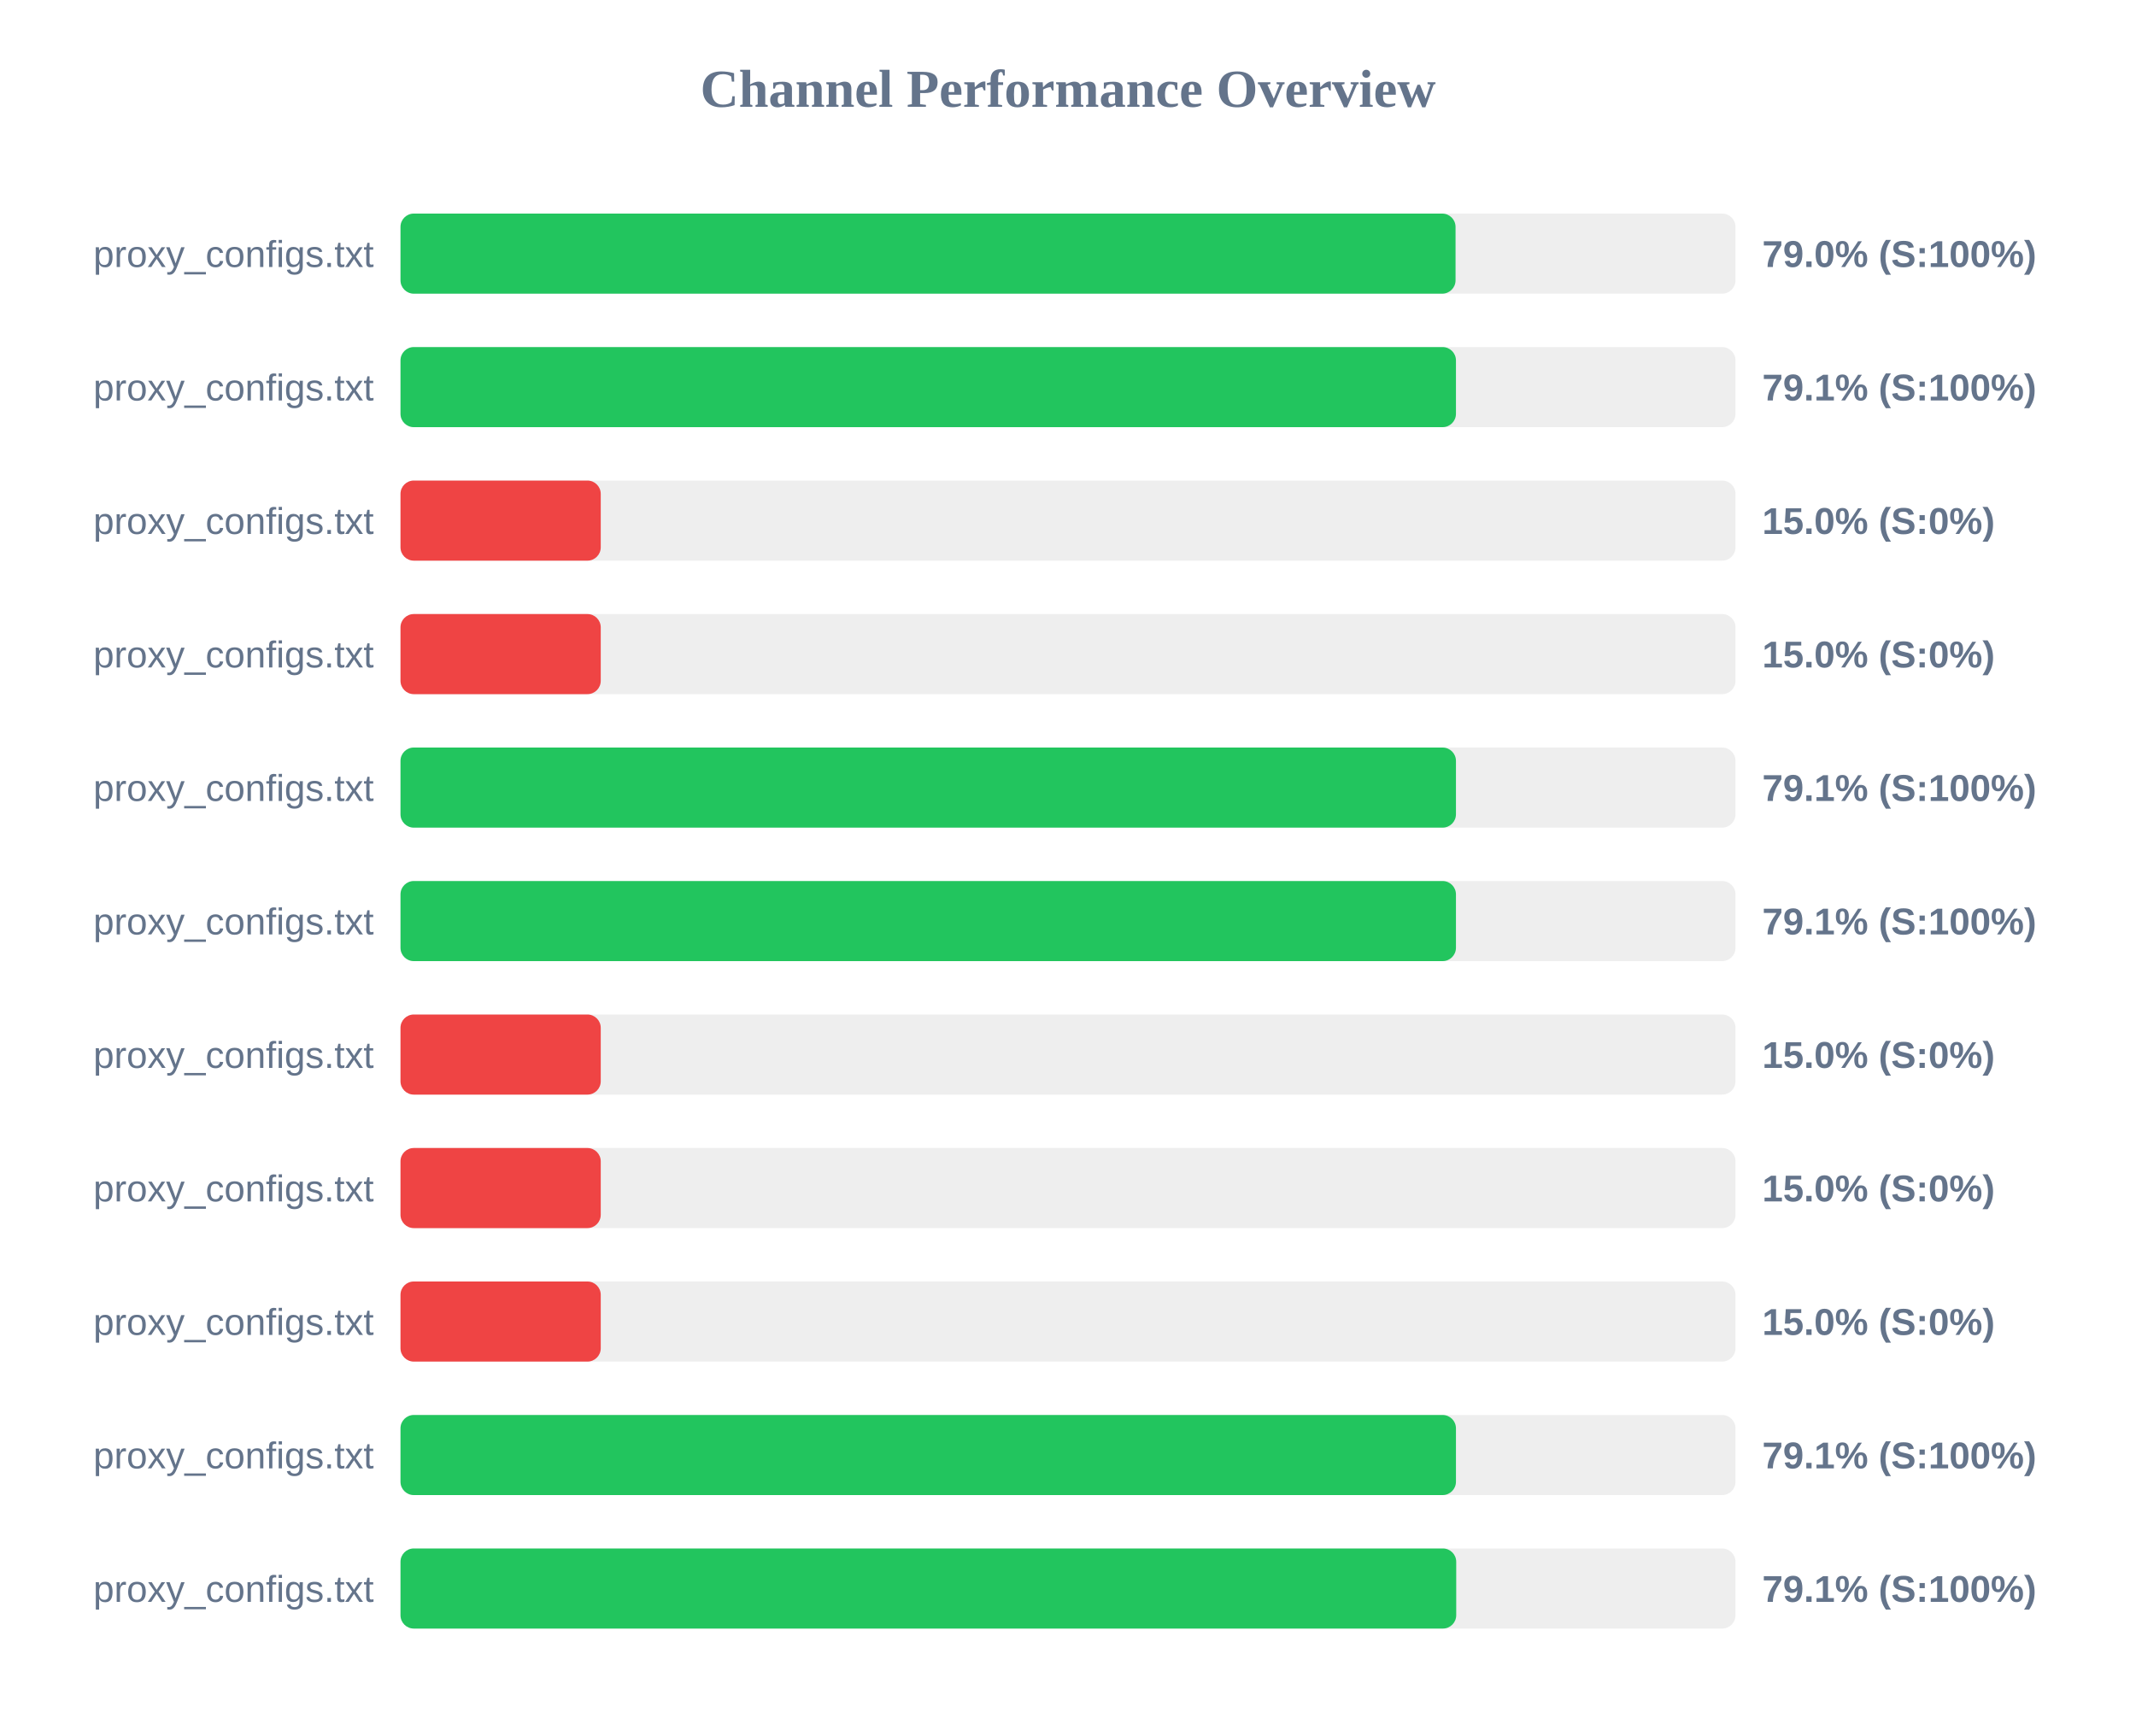
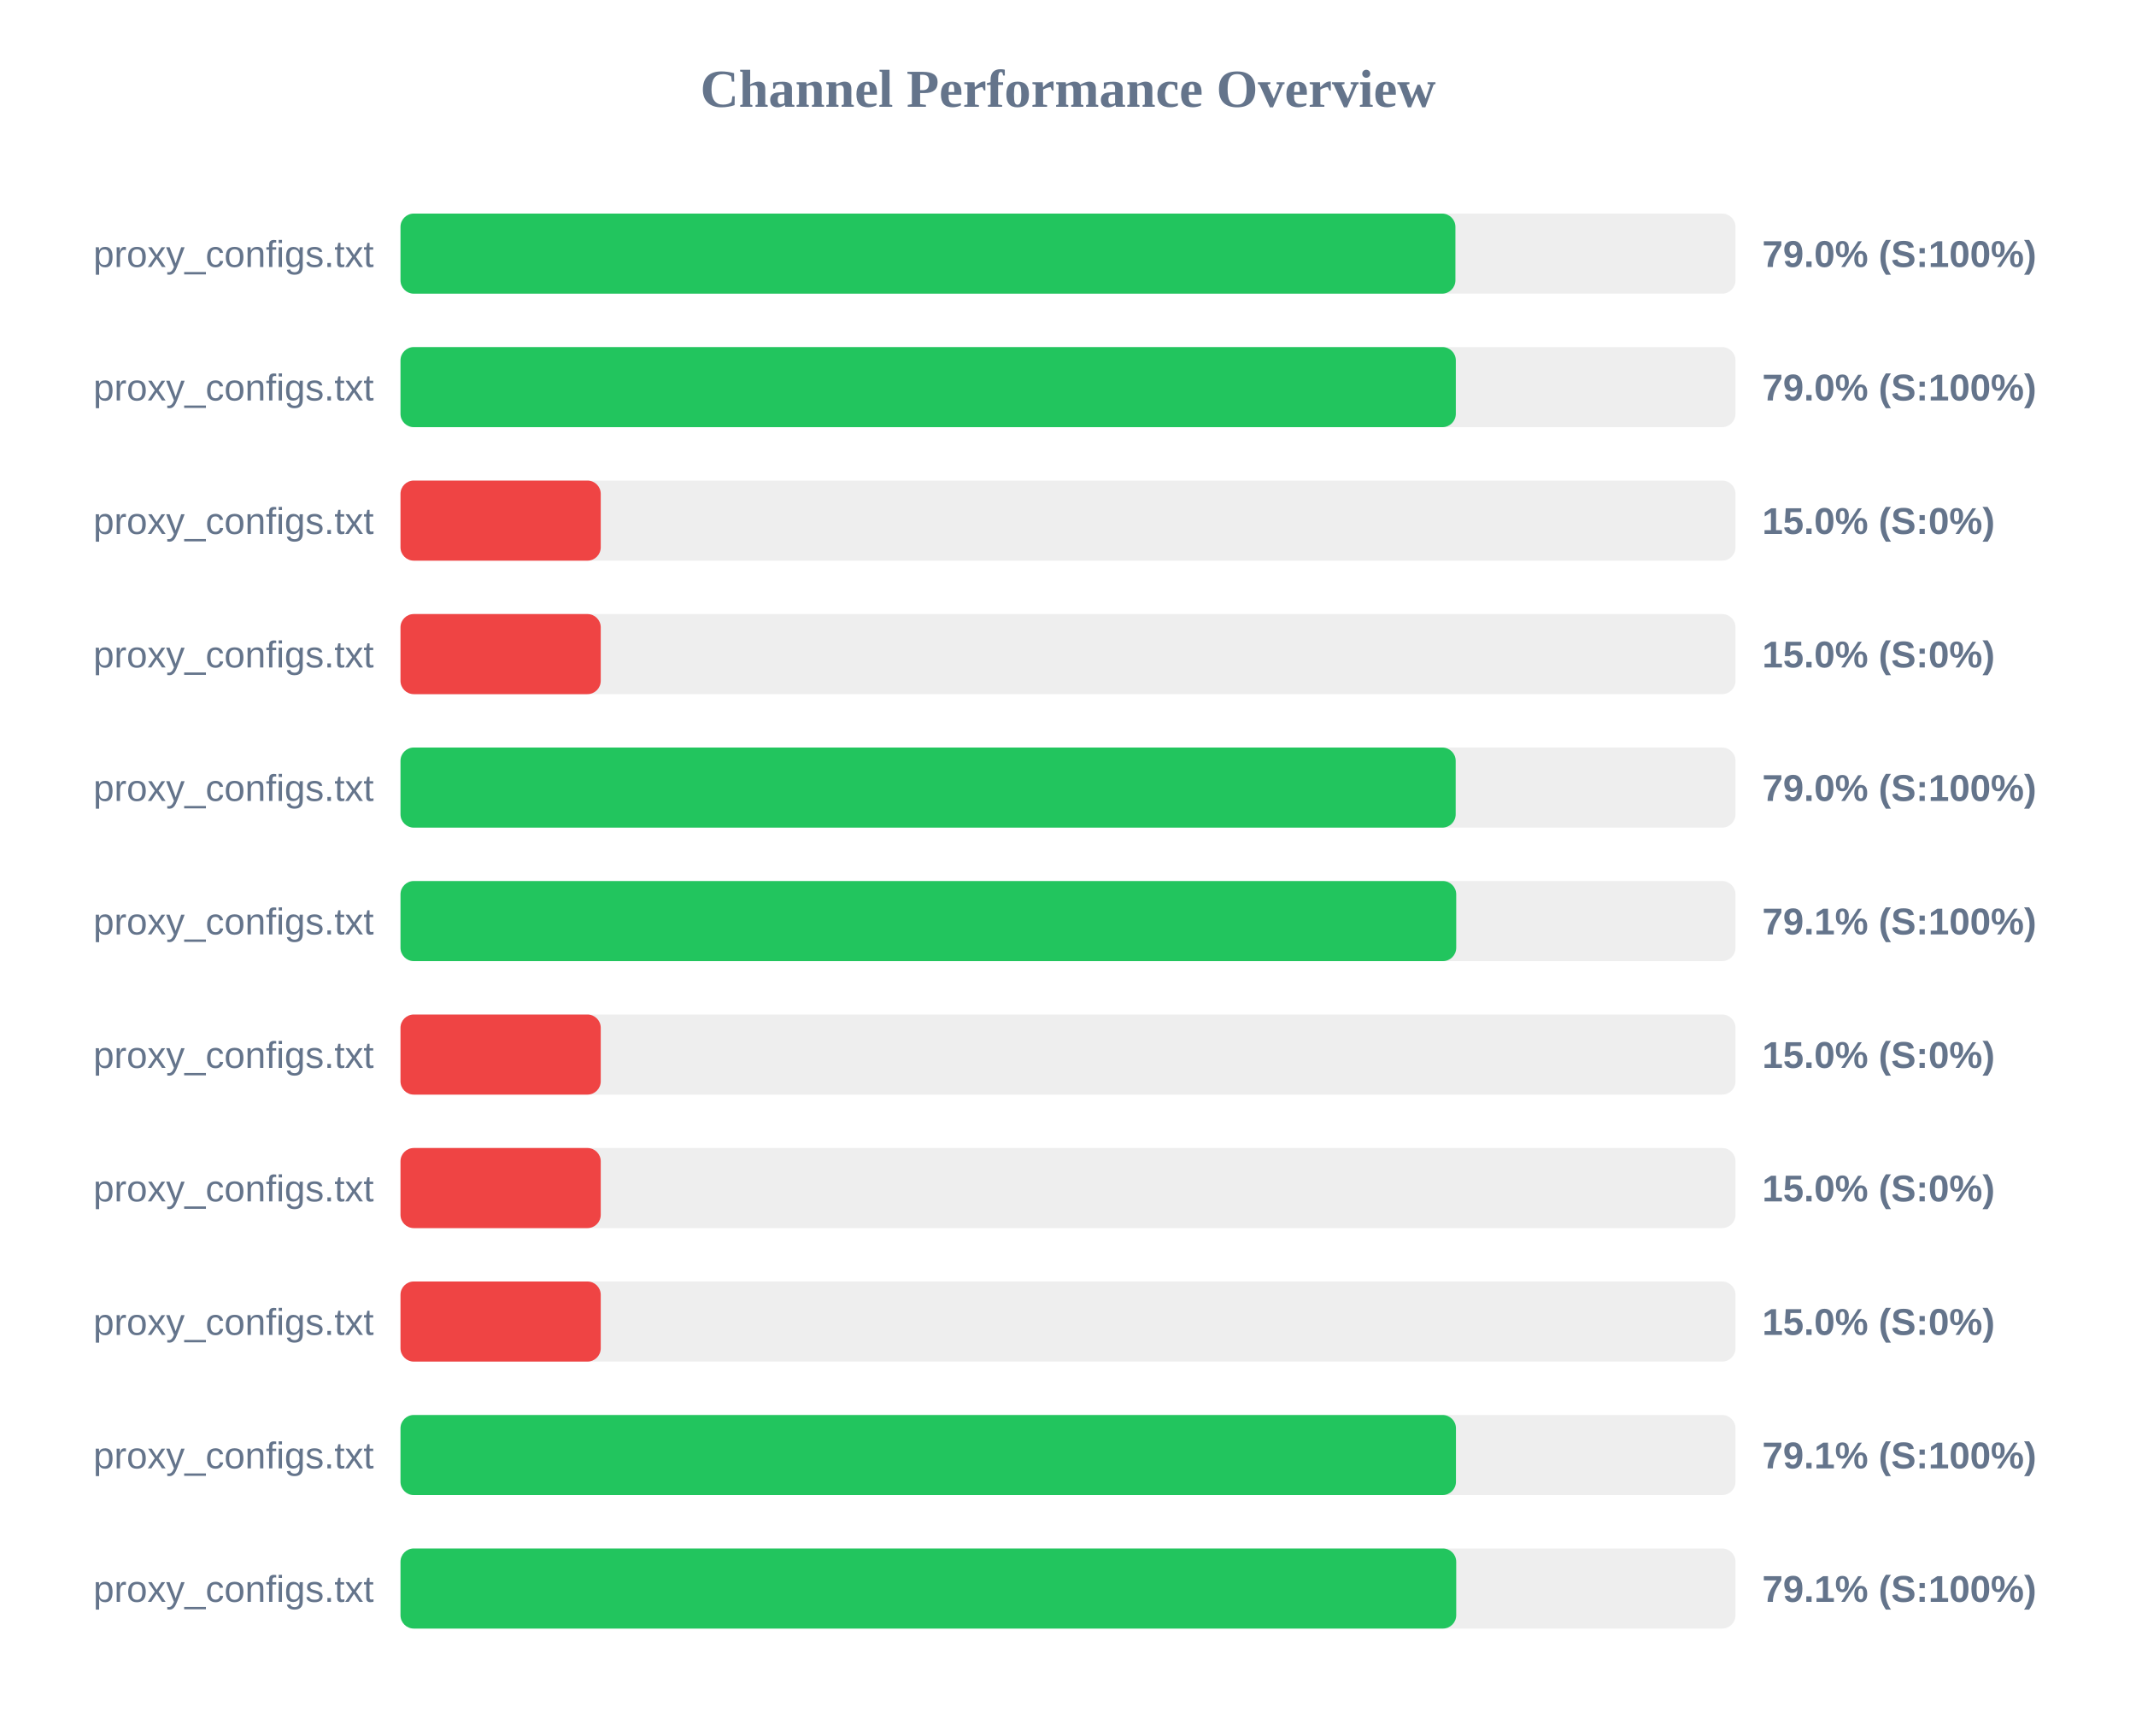
<svg xmlns="http://www.w3.org/2000/svg" width="800" height="650" version="1.1">
  <style>
        .row { font: 14px Arial; fill: #64748b; }
        .score { font: bold 14px Arial; fill: #64748b; }
    </style>
  <text x="400" y="40" text-anchor="middle" font-size="20px" font-weight="bold" fill="#64748b">Channel Performance Overview</text>
  <rect x="150" y="80" width="500" height="30" fill="#eee" rx="5" />
-   <rect x="150" y="80" width="395.15" height="30" fill="#22c55e" rx="5" />
+   <rect x="150" y="80" width="395.1" height="30" fill="#22c55e" rx="5" />
  <text x="140" y="100" text-anchor="end" class="row">proxy_configs.txt</text>
  <text x="660" y="100" text-anchor="start" class="score">79.0% (S:100%)</text>
  <rect x="150" y="130" width="500" height="30" fill="#eee" rx="5" />
-   <rect x="150" y="130" width="395.3" height="30" fill="#22c55e" rx="5" />
+   <rect x="150" y="130" width="395.25" height="30" fill="#22c55e" rx="5" />
  <text x="140" y="150" text-anchor="end" class="row">proxy_configs.txt</text>
-   <text x="660" y="150" text-anchor="start" class="score">79.1% (S:100%)</text>
+   <text x="660" y="150" text-anchor="start" class="score">79.0% (S:100%)</text>
  <rect x="150" y="180" width="500" height="30" fill="#eee" rx="5" />
  <rect x="150" y="180" width="75.0" height="30" fill="#ef4444" rx="5" />
  <text x="140" y="200" text-anchor="end" class="row">proxy_configs.txt</text>
  <text x="660" y="200" text-anchor="start" class="score">15.0% (S:0%)</text>
  <rect x="150" y="230" width="500" height="30" fill="#eee" rx="5" />
  <rect x="150" y="230" width="75.0" height="30" fill="#ef4444" rx="5" />
  <text x="140" y="250" text-anchor="end" class="row">proxy_configs.txt</text>
  <text x="660" y="250" text-anchor="start" class="score">15.0% (S:0%)</text>
  <rect x="150" y="280" width="500" height="30" fill="#eee" rx="5" />
-   <rect x="150" y="280" width="395.3" height="30" fill="#22c55e" rx="5" />
+   <rect x="150" y="280" width="395.2" height="30" fill="#22c55e" rx="5" />
  <text x="140" y="300" text-anchor="end" class="row">proxy_configs.txt</text>
-   <text x="660" y="300" text-anchor="start" class="score">79.1% (S:100%)</text>
+   <text x="660" y="300" text-anchor="start" class="score">79.0% (S:100%)</text>
  <rect x="150" y="330" width="500" height="30" fill="#eee" rx="5" />
-   <rect x="150" y="330" width="395.3" height="30" fill="#22c55e" rx="5" />
+   <rect x="150" y="330" width="395.4" height="30" fill="#22c55e" rx="5" />
  <text x="140" y="350" text-anchor="end" class="row">proxy_configs.txt</text>
  <text x="660" y="350" text-anchor="start" class="score">79.1% (S:100%)</text>
  <rect x="150" y="380" width="500" height="30" fill="#eee" rx="5" />
  <rect x="150" y="380" width="75.0" height="30" fill="#ef4444" rx="5" />
  <text x="140" y="400" text-anchor="end" class="row">proxy_configs.txt</text>
  <text x="660" y="400" text-anchor="start" class="score">15.0% (S:0%)</text>
  <rect x="150" y="430" width="500" height="30" fill="#eee" rx="5" />
  <rect x="150" y="430" width="75.0" height="30" fill="#ef4444" rx="5" />
  <text x="140" y="450" text-anchor="end" class="row">proxy_configs.txt</text>
  <text x="660" y="450" text-anchor="start" class="score">15.0% (S:0%)</text>
  <rect x="150" y="480" width="500" height="30" fill="#eee" rx="5" />
  <rect x="150" y="480" width="75.0" height="30" fill="#ef4444" rx="5" />
  <text x="140" y="500" text-anchor="end" class="row">proxy_configs.txt</text>
  <text x="660" y="500" text-anchor="start" class="score">15.0% (S:0%)</text>
  <rect x="150" y="530" width="500" height="30" fill="#eee" rx="5" />
  <rect x="150" y="530" width="395.3" height="30" fill="#22c55e" rx="5" />
  <text x="140" y="550" text-anchor="end" class="row">proxy_configs.txt</text>
  <text x="660" y="550" text-anchor="start" class="score">79.1% (S:100%)</text>
  <rect x="150" y="580" width="500" height="30" fill="#eee" rx="5" />
  <rect x="150" y="580" width="395.4" height="30" fill="#22c55e" rx="5" />
  <text x="140" y="600" text-anchor="end" class="row">proxy_configs.txt</text>
  <text x="660" y="600" text-anchor="start" class="score">79.1% (S:100%)</text>
</svg>
